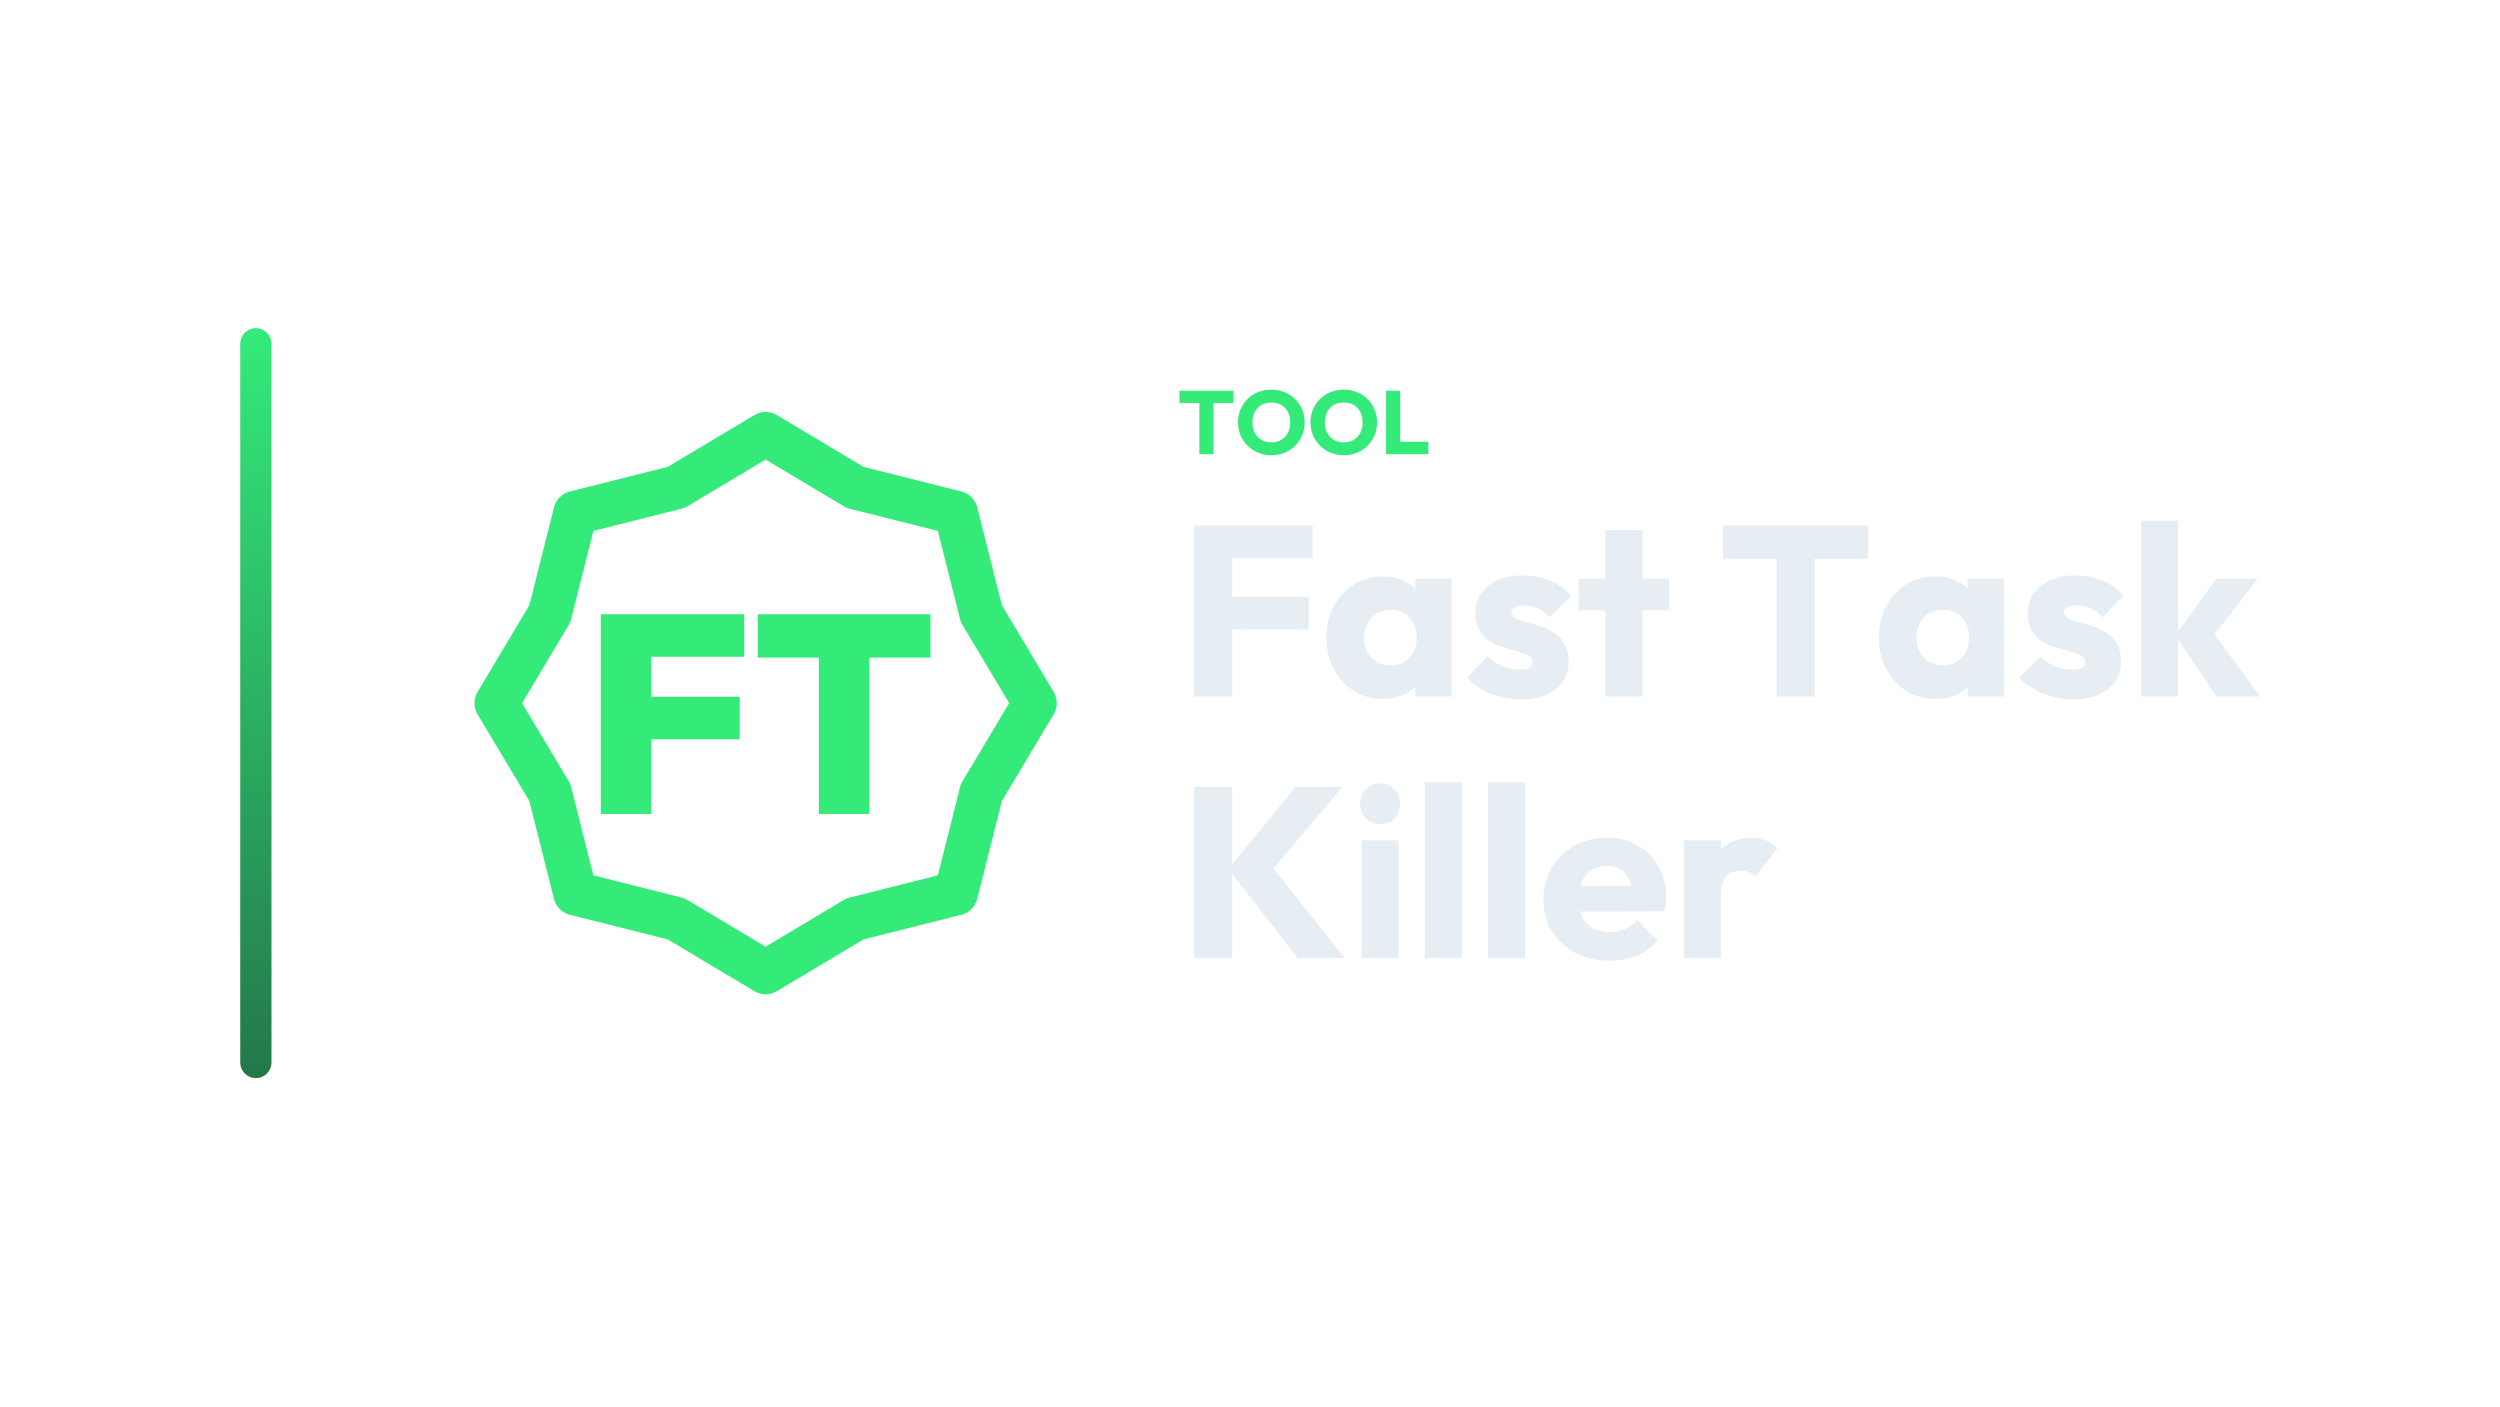
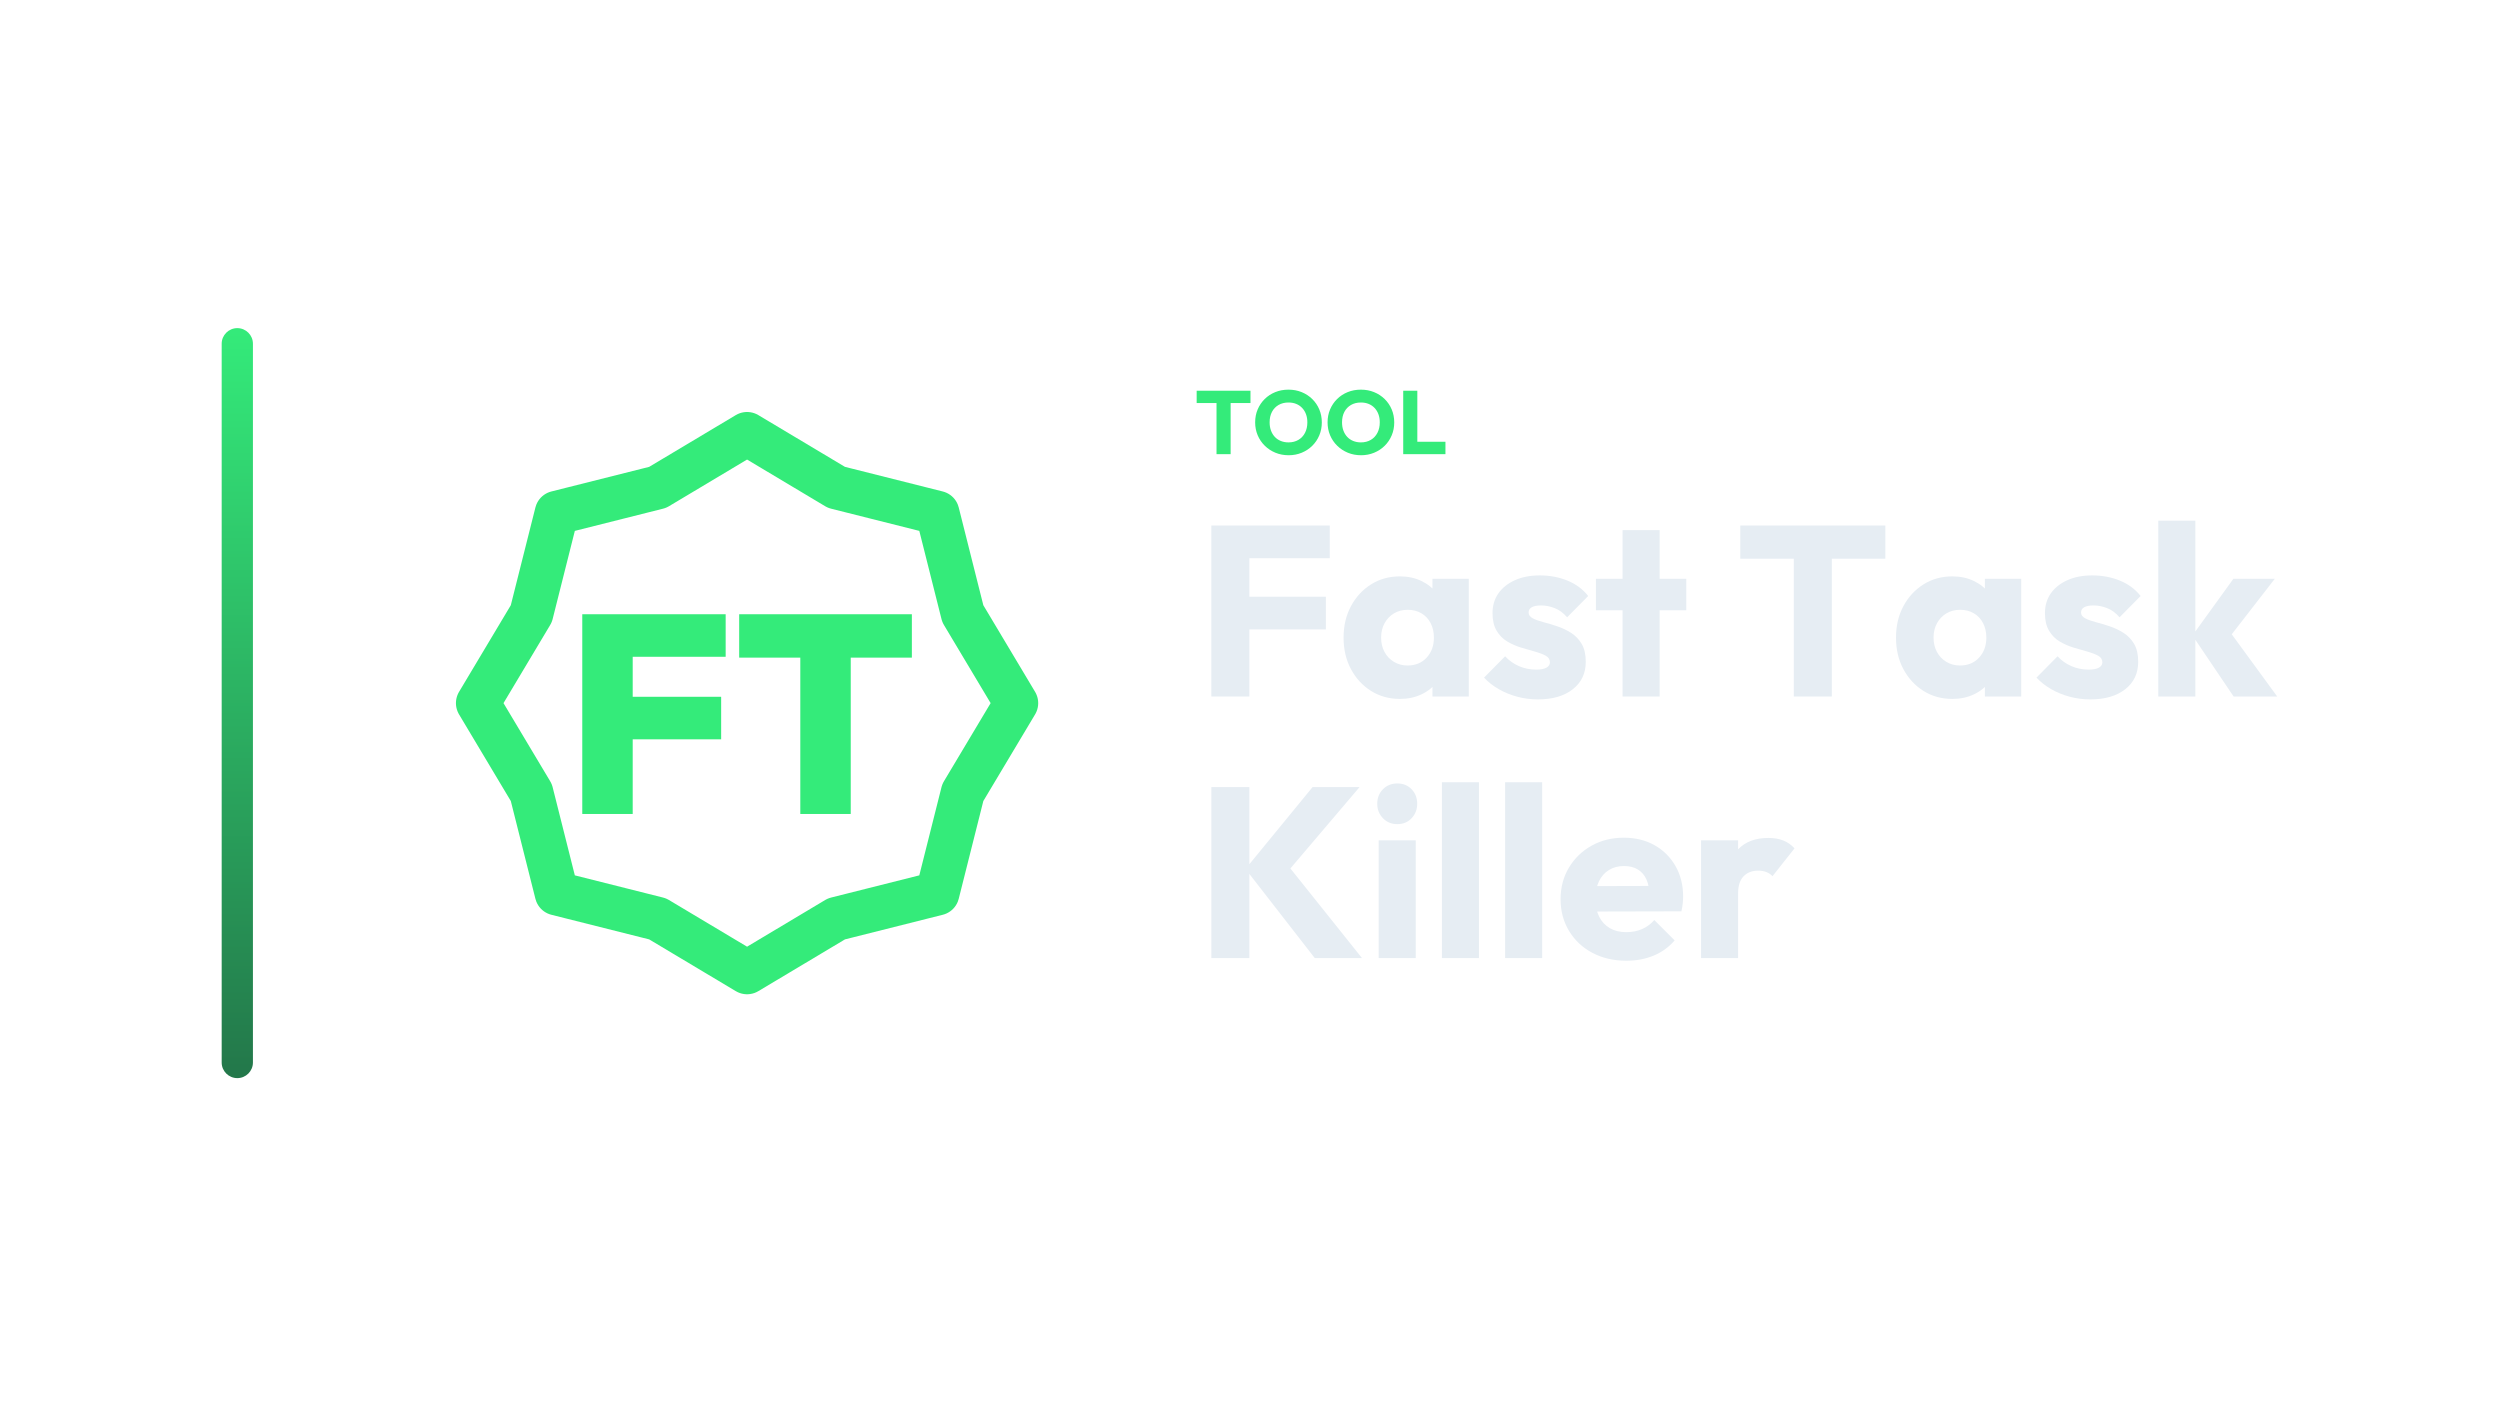
<svg xmlns="http://www.w3.org/2000/svg" width="1280" height="720" viewBox="0 0 1280 720">
-   <g transform="translate(53.0,0.0)">
+   <g transform="translate(43.5,0.0)">
    <defs>
      <linearGradient id="cbRail" x1="0" y1="0" x2="0" y2="1">
        <stop offset="0%" stop-color="#34EB7A" />
        <stop offset="100%" stop-color="#23774A" />
      </linearGradient>
    </defs>
    <rect x="70" y="168" width="16" height="384" rx="8.0" fill="url(#cbRail)" />
    <g transform="translate(159,180) scale(0.70312)">
      <polygon points="256.0,60.0 321.1,98.9 394.6,117.4 413.1,190.9 452.0,256.0 413.1,321.1 394.6,394.6 321.1,413.1 256.0,452.0 190.9,413.1 117.4,394.6 98.9,321.1 60.0,256.0 98.9,190.9 117.4,117.4 190.9,98.9" fill="none" stroke="#34EB7A" stroke-width="32.0" stroke-linecap="round" stroke-linejoin="round" />
      <path d="M136 336.718V191.282H172.718V336.718ZM165.128 282.359V251.385H237.128V282.359ZM165.128 222.256V191.282H240.41V222.256Z" fill="#34EB7A" stroke="none" />
      <path d="M294.769 336.718V192.308H331.487V336.718ZM250.256 222.872V191.282H376.0V222.872Z" fill="#34EB7A" stroke="none" />
    </g>
-     <path d="M561.079 232.53V200.514H568.301V232.53ZM550.913 206.356V200.054H578.467V206.356Z" fill="#34EB7A" stroke="none" />
-     <path d="M598.017 233.082Q594.337 233.082 591.232 231.794Q588.127 230.506 585.781 228.206Q583.435 225.906 582.147 222.847Q580.859 219.788 580.859 216.246Q580.859 212.658 582.147 209.622Q583.435 206.586 585.735 204.309Q588.035 202.032 591.14 200.767Q594.245 199.502 597.925 199.502Q601.559 199.502 604.664 200.767Q607.769 202.032 610.092 204.309Q612.415 206.586 613.703 209.645Q614.991 212.704 614.991 216.292Q614.991 219.834 613.703 222.893Q612.415 225.952 610.115 228.229Q607.815 230.506 604.71 231.794Q601.605 233.082 598.017 233.082ZM597.925 226.504Q600.823 226.504 603.008 225.216Q605.193 223.928 606.389 221.605Q607.585 219.282 607.585 216.246Q607.585 213.946 606.895 212.083Q606.205 210.22 604.917 208.863Q603.629 207.506 601.858 206.793Q600.087 206.08 597.925 206.08Q595.027 206.08 592.842 207.345Q590.657 208.61 589.461 210.887Q588.265 213.164 588.265 216.246Q588.265 218.546 588.955 220.432Q589.645 222.318 590.91 223.675Q592.175 225.032 593.969 225.768Q595.763 226.504 597.925 226.504Z" fill="#34EB7A" stroke="none" />
-     <path d="M635.093 233.082Q631.413 233.082 628.308 231.794Q625.203 230.506 622.857 228.206Q620.511 225.906 619.223 222.847Q617.935 219.788 617.935 216.246Q617.935 212.658 619.223 209.622Q620.511 206.586 622.811 204.309Q625.111 202.032 628.216 200.767Q631.321 199.502 635.001 199.502Q638.635 199.502 641.74 200.767Q644.845 202.032 647.168 204.309Q649.491 206.586 650.779 209.645Q652.067 212.704 652.067 216.292Q652.067 219.834 650.779 222.893Q649.491 225.952 647.191 228.229Q644.891 230.506 641.786 231.794Q638.681 233.082 635.093 233.082ZM635.001 226.504Q637.899 226.504 640.084 225.216Q642.269 223.928 643.465 221.605Q644.661 219.282 644.661 216.246Q644.661 213.946 643.971 212.083Q643.281 210.22 641.993 208.863Q640.705 207.506 638.934 206.793Q637.163 206.08 635.001 206.08Q632.103 206.08 629.918 207.345Q627.733 208.61 626.537 210.887Q625.341 213.164 625.341 216.246Q625.341 218.546 626.031 220.432Q626.721 222.318 627.986 223.675Q629.251 225.032 631.045 225.768Q632.839 226.504 635.001 226.504Z" fill="#34EB7A" stroke="none" />
-     <path d="M656.667 232.53V200.054H663.889V232.53ZM662.233 232.53V226.182H678.287V232.53Z" fill="#34EB7A" stroke="none" />
-     <path d="M558.425 356.61V269.066H577.893V356.61ZM573.305 322.262V305.522H617.077V322.262ZM573.305 285.806V269.066H619.061V285.806Z" fill="#E6EDF3" stroke="none" />
-     <path d="M655.021 357.85Q646.713 357.85 640.203 353.758Q633.693 349.666 629.911 342.598Q626.129 335.53 626.129 326.478Q626.129 317.426 629.911 310.358Q633.693 303.29 640.203 299.198Q646.713 295.106 655.021 295.106Q661.097 295.106 665.995 297.462Q670.893 299.818 673.993 303.972Q677.093 308.126 677.465 313.458V339.498Q677.093 344.83 674.055 348.984Q671.017 353.138 666.057 355.494Q661.097 357.85 655.021 357.85ZM658.865 340.738Q664.941 340.738 668.661 336.708Q672.381 332.678 672.381 326.478Q672.381 322.262 670.707 319.038Q669.033 315.814 665.995 314.016Q662.957 312.218 658.989 312.218Q655.021 312.218 651.983 314.016Q648.945 315.814 647.147 319.038Q645.349 322.262 645.349 326.478Q645.349 330.57 647.085 333.794Q648.821 337.018 651.921 338.878Q655.021 340.738 658.865 340.738ZM671.637 356.61V340.366L674.489 325.734L671.637 311.102V296.346H690.237V356.61Z" fill="#E6EDF3" stroke="none" />
-     <path d="M725.577 358.098Q720.245 358.098 715.099 356.734Q709.953 355.37 705.551 352.828Q701.149 350.286 698.049 346.938L708.837 336.026Q711.813 339.25 715.905 341.048Q719.997 342.846 724.833 342.846Q728.181 342.846 729.979 341.854Q731.777 340.862 731.777 339.126Q731.777 336.894 729.607 335.716Q727.437 334.538 724.089 333.608Q720.741 332.678 717.021 331.562Q713.301 330.446 709.953 328.462Q706.605 326.478 704.497 322.944Q702.389 319.41 702.389 313.954Q702.389 308.126 705.365 303.848Q708.341 299.57 713.797 297.09Q719.253 294.61 726.569 294.61Q734.257 294.61 740.767 297.276Q747.277 299.942 751.369 305.15L740.581 316.062Q737.729 312.714 734.195 311.35Q730.661 309.986 727.313 309.986Q724.089 309.986 722.477 310.916Q720.865 311.846 720.865 313.582Q720.865 315.442 722.973 316.558Q725.081 317.674 728.429 318.542Q731.777 319.41 735.497 320.65Q739.217 321.89 742.565 323.998Q745.913 326.106 748.021 329.64Q750.129 333.174 750.129 338.878Q750.129 347.682 743.495 352.89Q736.861 358.098 725.577 358.098Z" fill="#E6EDF3" stroke="none" />
-     <path d="M768.977 356.61V271.422H787.949V356.61ZM755.337 312.466V296.346H801.589V312.466Z" fill="#E6EDF3" stroke="none" />
-     <path d="M856.645 356.61V270.306H876.113V356.61ZM829.241 286.054V269.066H903.517V286.054Z" fill="#E6EDF3" stroke="none" />
-     <path d="M937.865 357.85Q929.557 357.85 923.047 353.758Q916.537 349.666 912.755 342.598Q908.973 335.53 908.973 326.478Q908.973 317.426 912.755 310.358Q916.537 303.29 923.047 299.198Q929.557 295.106 937.865 295.106Q943.941 295.106 948.839 297.462Q953.737 299.818 956.837 303.972Q959.937 308.126 960.309 313.458V339.498Q959.937 344.83 956.899 348.984Q953.861 353.138 948.901 355.494Q943.941 357.85 937.865 357.85ZM941.709 340.738Q947.785 340.738 951.505 336.708Q955.225 332.678 955.225 326.478Q955.225 322.262 953.551 319.038Q951.877 315.814 948.839 314.016Q945.801 312.218 941.833 312.218Q937.865 312.218 934.827 314.016Q931.789 315.814 929.991 319.038Q928.193 322.262 928.193 326.478Q928.193 330.57 929.929 333.794Q931.665 337.018 934.765 338.878Q937.865 340.738 941.709 340.738ZM954.481 356.61V340.366L957.333 325.734L954.481 311.102V296.346H973.081V356.61Z" fill="#E6EDF3" stroke="none" />
-     <path d="M1008.421 358.098Q1003.089 358.098 997.943 356.734Q992.797 355.37 988.395 352.828Q983.993 350.286 980.893 346.938L991.681 336.026Q994.657 339.25 998.749 341.048Q1002.841 342.846 1007.677 342.846Q1011.025 342.846 1012.823 341.854Q1014.621 340.862 1014.621 339.126Q1014.621 336.894 1012.451 335.716Q1010.281 334.538 1006.933 333.608Q1003.585 332.678 999.865 331.562Q996.145 330.446 992.797 328.462Q989.449 326.478 987.341 322.944Q985.233 319.41 985.233 313.954Q985.233 308.126 988.209 303.848Q991.185 299.57 996.641 297.09Q1002.097 294.61 1009.413 294.61Q1017.101 294.61 1023.611 297.276Q1030.121 299.942 1034.213 305.15L1023.425 316.062Q1020.573 312.714 1017.039 311.35Q1013.505 309.986 1010.157 309.986Q1006.933 309.986 1005.321 310.916Q1003.709 311.846 1003.709 313.582Q1003.709 315.442 1005.817 316.558Q1007.925 317.674 1011.273 318.542Q1014.621 319.41 1018.341 320.65Q1022.061 321.89 1025.409 323.998Q1028.757 326.106 1030.865 329.64Q1032.973 333.174 1032.973 338.878Q1032.973 347.682 1026.339 352.89Q1019.705 358.098 1008.421 358.098Z" fill="#E6EDF3" stroke="none" />
-     <path d="M1081.829 356.61 1060.749 325.362 1081.705 296.346H1102.909L1077.613 328.958L1078.233 321.146L1104.149 356.61ZM1043.265 356.61V266.586H1062.237V356.61Z" fill="#E6EDF3" stroke="none" />
-     <path d="M611.373 490.53 575.909 444.898 610.257 402.986H634.313L595.625 448.494V440.558L635.553 490.53ZM558.425 490.53V402.986H577.893V490.53Z" fill="#E6EDF3" stroke="none" />
-     <path d="M644.109 490.53V430.266H663.081V490.53ZM653.657 421.958Q649.193 421.958 646.279 418.92Q643.365 415.882 643.365 411.542Q643.365 407.078 646.279 404.102Q649.193 401.126 653.657 401.126Q658.121 401.126 660.973 404.102Q663.825 407.078 663.825 411.542Q663.825 415.882 660.973 418.92Q658.121 421.958 653.657 421.958Z" fill="#E6EDF3" stroke="none" />
-     <path d="M676.473 490.53V400.506H695.445V490.53Z" fill="#E6EDF3" stroke="none" />
-     <path d="M708.837 490.53V400.506H727.809V490.53Z" fill="#E6EDF3" stroke="none" />
-     <path d="M770.961 491.894Q761.165 491.894 753.539 487.864Q745.913 483.834 741.573 476.642Q737.233 469.45 737.233 460.398Q737.233 451.346 741.511 444.216Q745.789 437.086 753.105 432.994Q760.421 428.902 769.597 428.902Q778.525 428.902 785.345 432.746Q792.165 436.59 796.071 443.41Q799.977 450.23 799.977 459.034Q799.977 460.646 799.791 462.444Q799.605 464.242 799.109 466.598L747.153 466.722V453.702L791.049 453.578L782.865 459.034Q782.741 453.826 781.253 450.416Q779.765 447.006 776.851 445.208Q773.937 443.41 769.721 443.41Q765.257 443.41 761.971 445.456Q758.685 447.502 756.887 451.222Q755.089 454.942 755.089 460.274Q755.089 465.606 757.011 469.388Q758.933 473.17 762.467 475.216Q766.001 477.262 770.837 477.262Q775.301 477.262 778.897 475.712Q782.493 474.162 785.221 471.062L795.637 481.478Q791.173 486.686 784.849 489.29Q778.525 491.894 770.961 491.894Z" fill="#E6EDF3" stroke="none" />
-     <path d="M809.153 490.53V430.266H828.125V490.53ZM828.125 457.422 820.189 451.222Q822.545 440.682 828.125 434.854Q833.705 429.026 843.625 429.026Q847.965 429.026 851.251 430.328Q854.537 431.63 857.017 434.358L845.733 448.618Q844.493 447.254 842.633 446.51Q840.773 445.766 838.417 445.766Q833.705 445.766 830.915 448.68Q828.125 451.594 828.125 457.422Z" fill="#E6EDF3" stroke="none" />
+     <path d="M579.36 232.53V200.514H586.582V232.53ZM569.194 206.356V200.054H596.748V206.356Z" fill="#34EB7A" stroke="none" />
+     <path d="M616.298 233.082Q612.618 233.082 609.513 231.794Q606.408 230.506 604.062 228.206Q601.716 225.906 600.428 222.847Q599.14 219.788 599.14 216.246Q599.14 212.658 600.428 209.622Q601.716 206.586 604.016 204.309Q606.316 202.032 609.421 200.767Q612.526 199.502 616.206 199.502Q619.84 199.502 622.945 200.767Q626.05 202.032 628.373 204.309Q630.696 206.586 631.984 209.645Q633.272 212.704 633.272 216.292Q633.272 219.834 631.984 222.893Q630.696 225.952 628.396 228.229Q626.096 230.506 622.991 231.794Q619.886 233.082 616.298 233.082ZM616.206 226.504Q619.104 226.504 621.289 225.216Q623.474 223.928 624.67 221.605Q625.866 219.282 625.866 216.246Q625.866 213.946 625.176 212.083Q624.486 210.22 623.198 208.863Q621.91 207.506 620.139 206.793Q618.368 206.08 616.206 206.08Q613.308 206.08 611.123 207.345Q608.938 208.61 607.742 210.887Q606.546 213.164 606.546 216.246Q606.546 218.546 607.236 220.432Q607.926 222.318 609.191 223.675Q610.456 225.032 612.25 225.768Q614.044 226.504 616.206 226.504Z" fill="#34EB7A" stroke="none" />
+     <path d="M653.374 233.082Q649.694 233.082 646.589 231.794Q643.484 230.506 641.138 228.206Q638.792 225.906 637.504 222.847Q636.216 219.788 636.216 216.246Q636.216 212.658 637.504 209.622Q638.792 206.586 641.092 204.309Q643.392 202.032 646.497 200.767Q649.602 199.502 653.282 199.502Q656.916 199.502 660.021 200.767Q663.126 202.032 665.449 204.309Q667.772 206.586 669.06 209.645Q670.348 212.704 670.348 216.292Q670.348 219.834 669.06 222.893Q667.772 225.952 665.472 228.229Q663.172 230.506 660.067 231.794Q656.962 233.082 653.374 233.082ZM653.282 226.504Q656.18 226.504 658.365 225.216Q660.55 223.928 661.746 221.605Q662.942 219.282 662.942 216.246Q662.942 213.946 662.252 212.083Q661.562 210.22 660.274 208.863Q658.986 207.506 657.215 206.793Q655.444 206.08 653.282 206.08Q650.384 206.08 648.199 207.345Q646.014 208.61 644.818 210.887Q643.622 213.164 643.622 216.246Q643.622 218.546 644.312 220.432Q645.002 222.318 646.267 223.675Q647.532 225.032 649.326 225.768Q651.12 226.504 653.282 226.504Z" fill="#34EB7A" stroke="none" />
+     <path d="M674.948 232.53V200.054H682.17V232.53ZM680.514 232.53V226.182H696.568V232.53Z" fill="#34EB7A" stroke="none" />
+     <path d="M576.706 356.61V269.066H596.174V356.61ZM591.586 322.262V305.522H635.358V322.262ZM591.586 285.806V269.066H637.342V285.806Z" fill="#E6EDF3" stroke="none" />
+     <path d="M673.302 357.85Q664.994 357.85 658.484 353.758Q651.974 349.666 648.192 342.598Q644.41 335.53 644.41 326.478Q644.41 317.426 648.192 310.358Q651.974 303.29 658.484 299.198Q664.994 295.106 673.302 295.106Q679.378 295.106 684.276 297.462Q689.174 299.818 692.274 303.972Q695.374 308.126 695.746 313.458V339.498Q695.374 344.83 692.336 348.984Q689.298 353.138 684.338 355.494Q679.378 357.85 673.302 357.85ZM677.146 340.738Q683.222 340.738 686.942 336.708Q690.662 332.678 690.662 326.478Q690.662 322.262 688.988 319.038Q687.314 315.814 684.276 314.016Q681.238 312.218 677.27 312.218Q673.302 312.218 670.264 314.016Q667.226 315.814 665.428 319.038Q663.63 322.262 663.63 326.478Q663.63 330.57 665.366 333.794Q667.102 337.018 670.202 338.878Q673.302 340.738 677.146 340.738ZM689.918 356.61V340.366L692.77 325.734L689.918 311.102V296.346H708.518V356.61Z" fill="#E6EDF3" stroke="none" />
+     <path d="M743.858 358.098Q738.526 358.098 733.38 356.734Q728.234 355.37 723.832 352.828Q719.43 350.286 716.33 346.938L727.118 336.026Q730.094 339.25 734.186 341.048Q738.278 342.846 743.114 342.846Q746.462 342.846 748.26 341.854Q750.058 340.862 750.058 339.126Q750.058 336.894 747.888 335.716Q745.718 334.538 742.37 333.608Q739.022 332.678 735.302 331.562Q731.582 330.446 728.234 328.462Q724.886 326.478 722.778 322.944Q720.67 319.41 720.67 313.954Q720.67 308.126 723.646 303.848Q726.622 299.57 732.078 297.09Q737.534 294.61 744.85 294.61Q752.538 294.61 759.048 297.276Q765.558 299.942 769.65 305.15L758.862 316.062Q756.01 312.714 752.476 311.35Q748.942 309.986 745.594 309.986Q742.37 309.986 740.758 310.916Q739.146 311.846 739.146 313.582Q739.146 315.442 741.254 316.558Q743.362 317.674 746.71 318.542Q750.058 319.41 753.778 320.65Q757.498 321.89 760.846 323.998Q764.194 326.106 766.302 329.64Q768.41 333.174 768.41 338.878Q768.41 347.682 761.776 352.89Q755.142 358.098 743.858 358.098Z" fill="#E6EDF3" stroke="none" />
+     <path d="M787.258 356.61V271.422H806.23V356.61ZM773.618 312.466V296.346H819.87V312.466Z" fill="#E6EDF3" stroke="none" />
+     <path d="M874.926 356.61V270.306H894.394V356.61ZM847.522 286.054V269.066H921.798V286.054Z" fill="#E6EDF3" stroke="none" />
+     <path d="M956.146 357.85Q947.838 357.85 941.328 353.758Q934.818 349.666 931.036 342.598Q927.254 335.53 927.254 326.478Q927.254 317.426 931.036 310.358Q934.818 303.29 941.328 299.198Q947.838 295.106 956.146 295.106Q962.222 295.106 967.12 297.462Q972.018 299.818 975.118 303.972Q978.218 308.126 978.59 313.458V339.498Q978.218 344.83 975.18 348.984Q972.142 353.138 967.182 355.494Q962.222 357.85 956.146 357.85ZM959.99 340.738Q966.066 340.738 969.786 336.708Q973.506 332.678 973.506 326.478Q973.506 322.262 971.832 319.038Q970.158 315.814 967.12 314.016Q964.082 312.218 960.114 312.218Q956.146 312.218 953.108 314.016Q950.07 315.814 948.272 319.038Q946.474 322.262 946.474 326.478Q946.474 330.57 948.21 333.794Q949.946 337.018 953.046 338.878Q956.146 340.738 959.99 340.738ZM972.762 356.61V340.366L975.614 325.734L972.762 311.102V296.346H991.362V356.61Z" fill="#E6EDF3" stroke="none" />
+     <path d="M1026.702 358.098Q1021.37 358.098 1016.224 356.734Q1011.078 355.37 1006.676 352.828Q1002.274 350.286 999.174 346.938L1009.962 336.026Q1012.938 339.25 1017.03 341.048Q1021.122 342.846 1025.958 342.846Q1029.306 342.846 1031.104 341.854Q1032.902 340.862 1032.902 339.126Q1032.902 336.894 1030.732 335.716Q1028.562 334.538 1025.214 333.608Q1021.866 332.678 1018.146 331.562Q1014.426 330.446 1011.078 328.462Q1007.73 326.478 1005.622 322.944Q1003.514 319.41 1003.514 313.954Q1003.514 308.126 1006.49 303.848Q1009.466 299.57 1014.922 297.09Q1020.378 294.61 1027.694 294.61Q1035.382 294.61 1041.892 297.276Q1048.402 299.942 1052.494 305.15L1041.706 316.062Q1038.854 312.714 1035.32 311.35Q1031.786 309.986 1028.438 309.986Q1025.214 309.986 1023.602 310.916Q1021.99 311.846 1021.99 313.582Q1021.99 315.442 1024.098 316.558Q1026.206 317.674 1029.554 318.542Q1032.902 319.41 1036.622 320.65Q1040.342 321.89 1043.69 323.998Q1047.038 326.106 1049.146 329.64Q1051.254 333.174 1051.254 338.878Q1051.254 347.682 1044.62 352.89Q1037.986 358.098 1026.702 358.098Z" fill="#E6EDF3" stroke="none" />
+     <path d="M1100.11 356.61 1079.03 325.362 1099.986 296.346H1121.19L1095.894 328.958L1096.514 321.146L1122.43 356.61ZM1061.546 356.61V266.586H1080.518V356.61Z" fill="#E6EDF3" stroke="none" />
+     <path d="M629.654 490.53 594.19 444.898 628.538 402.986H652.594L613.906 448.494V440.558L653.834 490.53ZM576.706 490.53V402.986H596.174V490.53Z" fill="#E6EDF3" stroke="none" />
+     <path d="M662.39 490.53V430.266H681.362V490.53ZM671.938 421.958Q667.474 421.958 664.56 418.92Q661.646 415.882 661.646 411.542Q661.646 407.078 664.56 404.102Q667.474 401.126 671.938 401.126Q676.402 401.126 679.254 404.102Q682.106 407.078 682.106 411.542Q682.106 415.882 679.254 418.92Q676.402 421.958 671.938 421.958Z" fill="#E6EDF3" stroke="none" />
+     <path d="M694.754 490.53V400.506H713.726V490.53Z" fill="#E6EDF3" stroke="none" />
+     <path d="M727.118 490.53V400.506H746.09V490.53Z" fill="#E6EDF3" stroke="none" />
+     <path d="M789.242 491.894Q779.446 491.894 771.82 487.864Q764.194 483.834 759.854 476.642Q755.514 469.45 755.514 460.398Q755.514 451.346 759.792 444.216Q764.07 437.086 771.386 432.994Q778.702 428.902 787.878 428.902Q796.806 428.902 803.626 432.746Q810.446 436.59 814.352 443.41Q818.258 450.23 818.258 459.034Q818.258 460.646 818.072 462.444Q817.886 464.242 817.39 466.598L765.434 466.722V453.702L809.33 453.578L801.146 459.034Q801.022 453.826 799.534 450.416Q798.046 447.006 795.132 445.208Q792.218 443.41 788.002 443.41Q783.538 443.41 780.252 445.456Q776.966 447.502 775.168 451.222Q773.37 454.942 773.37 460.274Q773.37 465.606 775.292 469.388Q777.214 473.17 780.748 475.216Q784.282 477.262 789.118 477.262Q793.582 477.262 797.178 475.712Q800.774 474.162 803.502 471.062L813.918 481.478Q809.454 486.686 803.13 489.29Q796.806 491.894 789.242 491.894Z" fill="#E6EDF3" stroke="none" />
+     <path d="M827.434 490.53V430.266H846.406V490.53ZM846.406 457.422 838.47 451.222Q840.826 440.682 846.406 434.854Q851.986 429.026 861.906 429.026Q866.246 429.026 869.532 430.328Q872.818 431.63 875.298 434.358L864.014 448.618Q862.774 447.254 860.914 446.51Q859.054 445.766 856.698 445.766Q851.986 445.766 849.196 448.68Q846.406 451.594 846.406 457.422Z" fill="#E6EDF3" stroke="none" />
  </g>
</svg>
